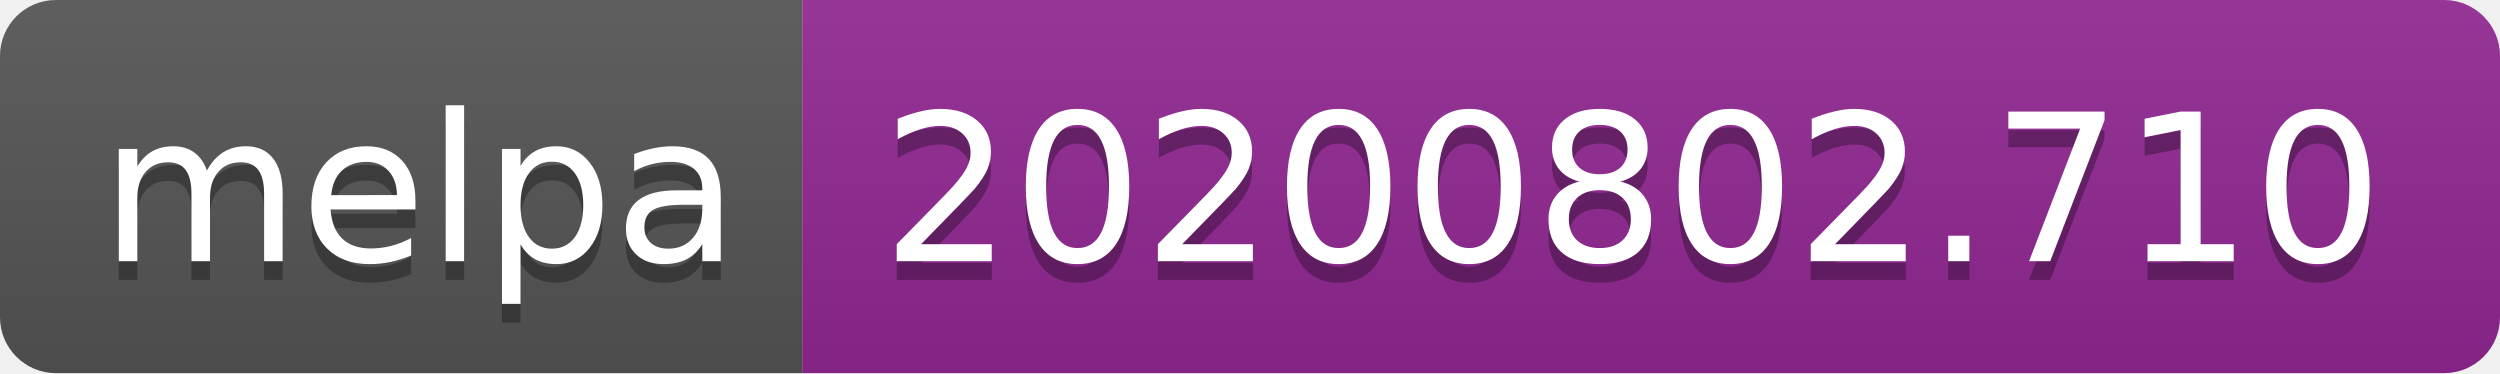
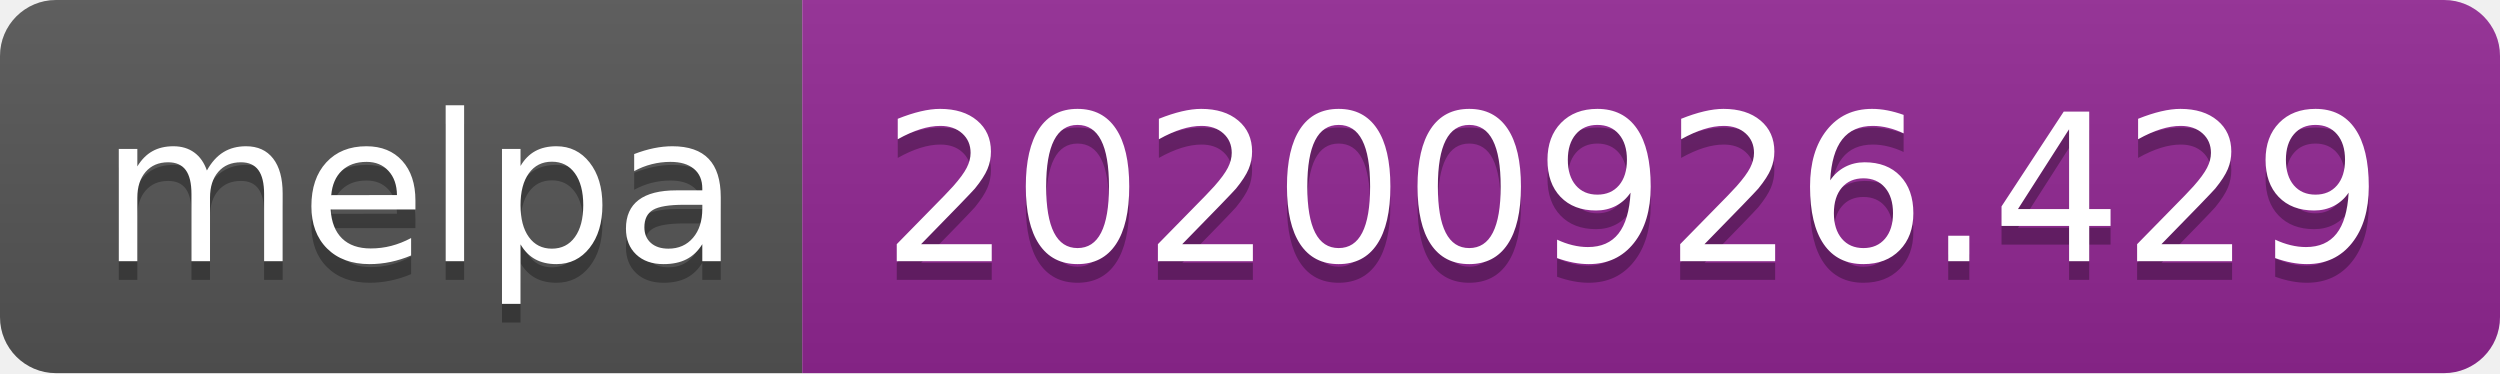
- <svg xmlns="http://www.w3.org/2000/svg" width="134" height="20" role="img" aria-label="melpa: 20200802.710">
+ <svg xmlns="http://www.w3.org/2000/svg" width="134" height="20" role="img" aria-label="melpa: 20200926.429">
  <linearGradient id="s" x2="0" y2="100%">
    <stop offset="0" stop-color="#bbb" stop-opacity=".1" />
    <stop offset="1" stop-opacity=".1" />
  </linearGradient>
  <clipPath id="r">
    <rect width="134" height="20" rx="3" fill="#fff" />
  </clipPath>
  <g clip-path="url(#r)">
    <rect width="43" height="20" fill="#555" />
    <rect x="43" width="91" height="20" fill="#922793" />
    <rect width="134" height="20" fill="url(#s)" />
  </g>
  <g fill="#fff" text-anchor="middle" font-family="Verdana,Geneva,DejaVu Sans,sans-serif" text-rendering="geometricPrecision" font-size="110">
    <text aria-hidden="true" x="225" y="150" fill="#010101" fill-opacity=".3" transform="scale(.1)" textLength="330">melpa</text>
    <text x="225" y="140" transform="scale(.1)" fill="#fff" textLength="330">melpa</text>
-     <text aria-hidden="true" x="875" y="150" fill="#010101" fill-opacity=".3" transform="scale(.1)" textLength="810">20200802.710</text>
-     <text x="875" y="140" transform="scale(.1)" fill="#fff" textLength="810">20200802.710</text>
+     <text aria-hidden="true" x="875" y="150" fill="#010101" fill-opacity=".3" transform="scale(.1)" textLength="810">20200926.429</text>
+     <text x="875" y="140" transform="scale(.1)" fill="#fff" textLength="810">20200926.429</text>
  </g>
</svg>
